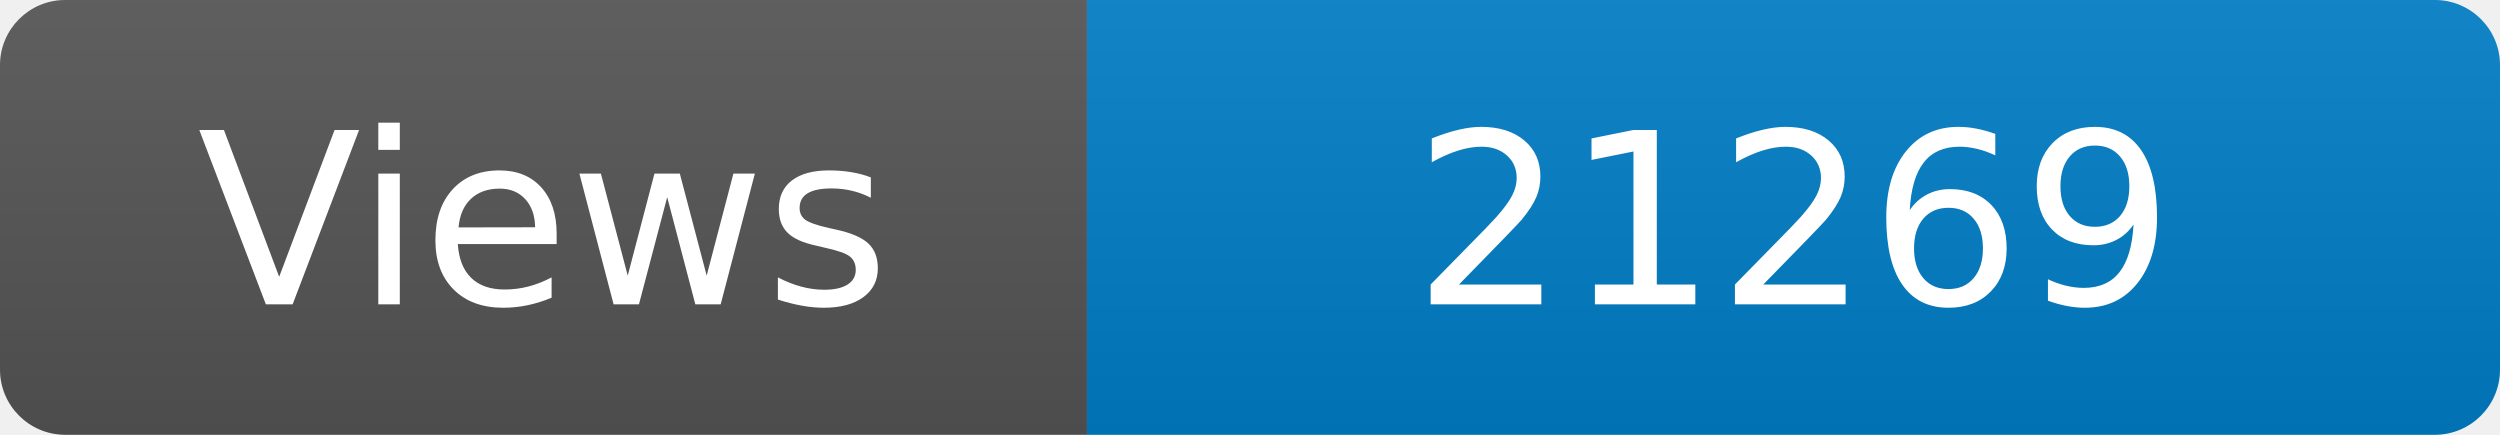
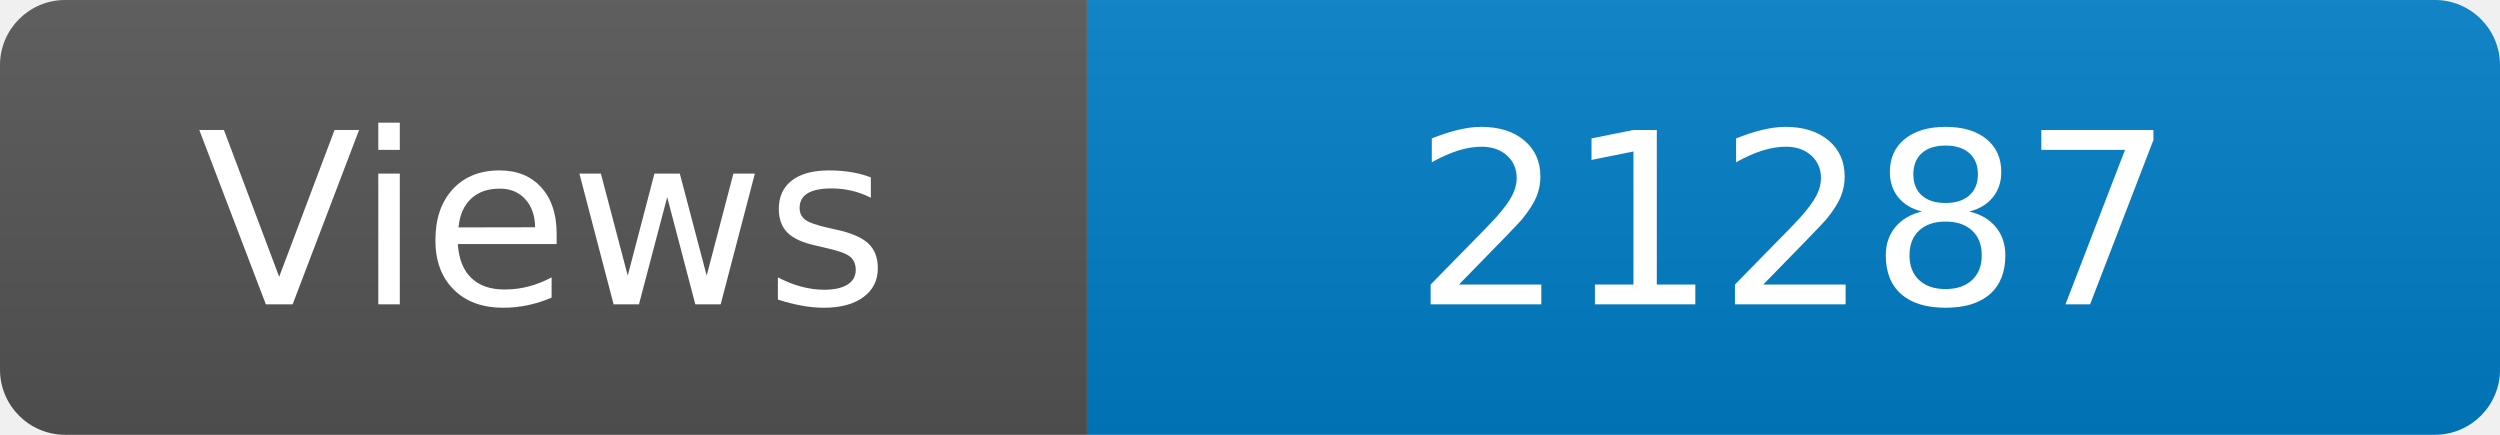
<svg xmlns="http://www.w3.org/2000/svg" width="115" height="20" role="img" aria-label="Maintained?: yes">
  <linearGradient id="s" x2="0" y2="100%">
    <stop offset="0" stop-color="#bbb" stop-opacity=".1" />
    <stop offset="1" stop-opacity=".1" />
  </linearGradient>
  <clipPath id="r">
    <rect width="115" height="20" rx="3" fill="#fff" />
  </clipPath>
  <g clip-path="url(#r)">
    <rect width="50" height="20" fill="#555" />
    <rect x="50" width="160" height="20" fill="#007ec6" />
    <rect width="115" height="20" fill="url(#s)" />
  </g>
  <g fill="#fff" text-anchor="middle" font-family="Verdana,Geneva,DejaVu Sans,sans-serif" font-size="110">
    <text x="250" y="140" transform="scale(.1)" fill="#fff">Views</text>
-     <text x="825" y="140" transform="scale(.1)" fill="#fff">21269</text>
+     <text x="825" y="140" transform="scale(.1)" fill="#fff">21287</text>
  </g>
</svg>
